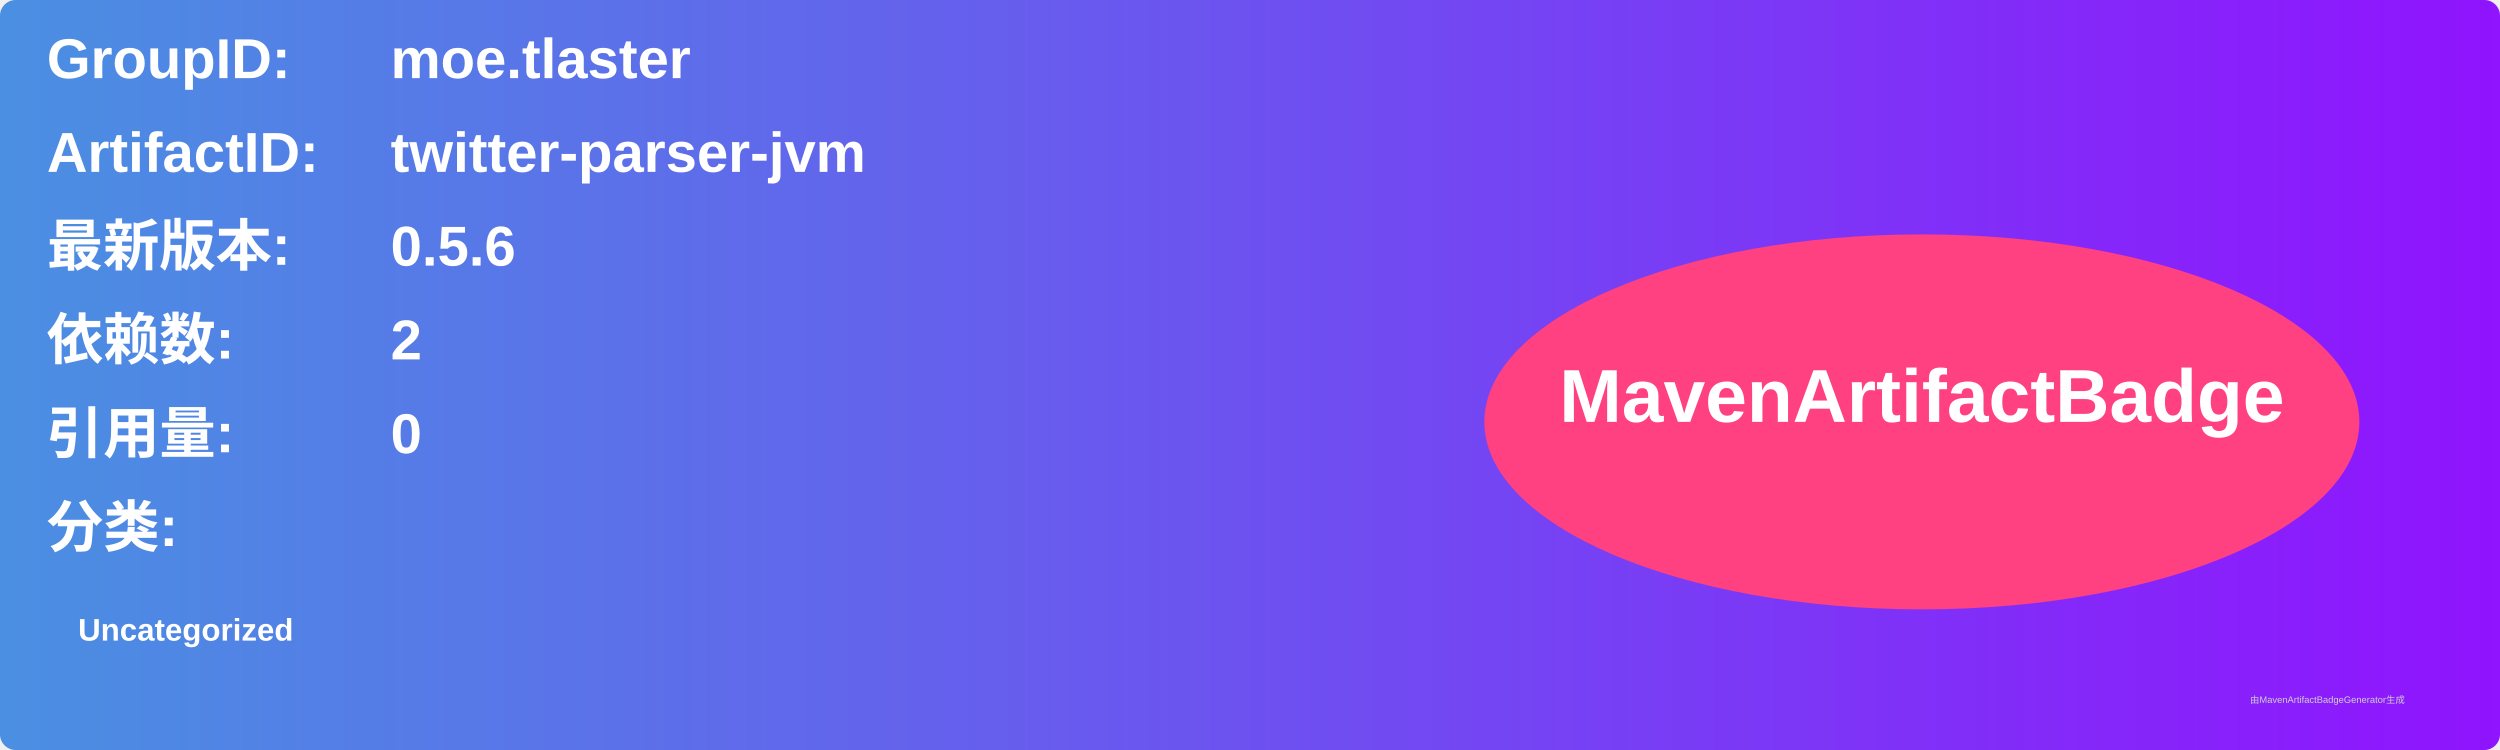
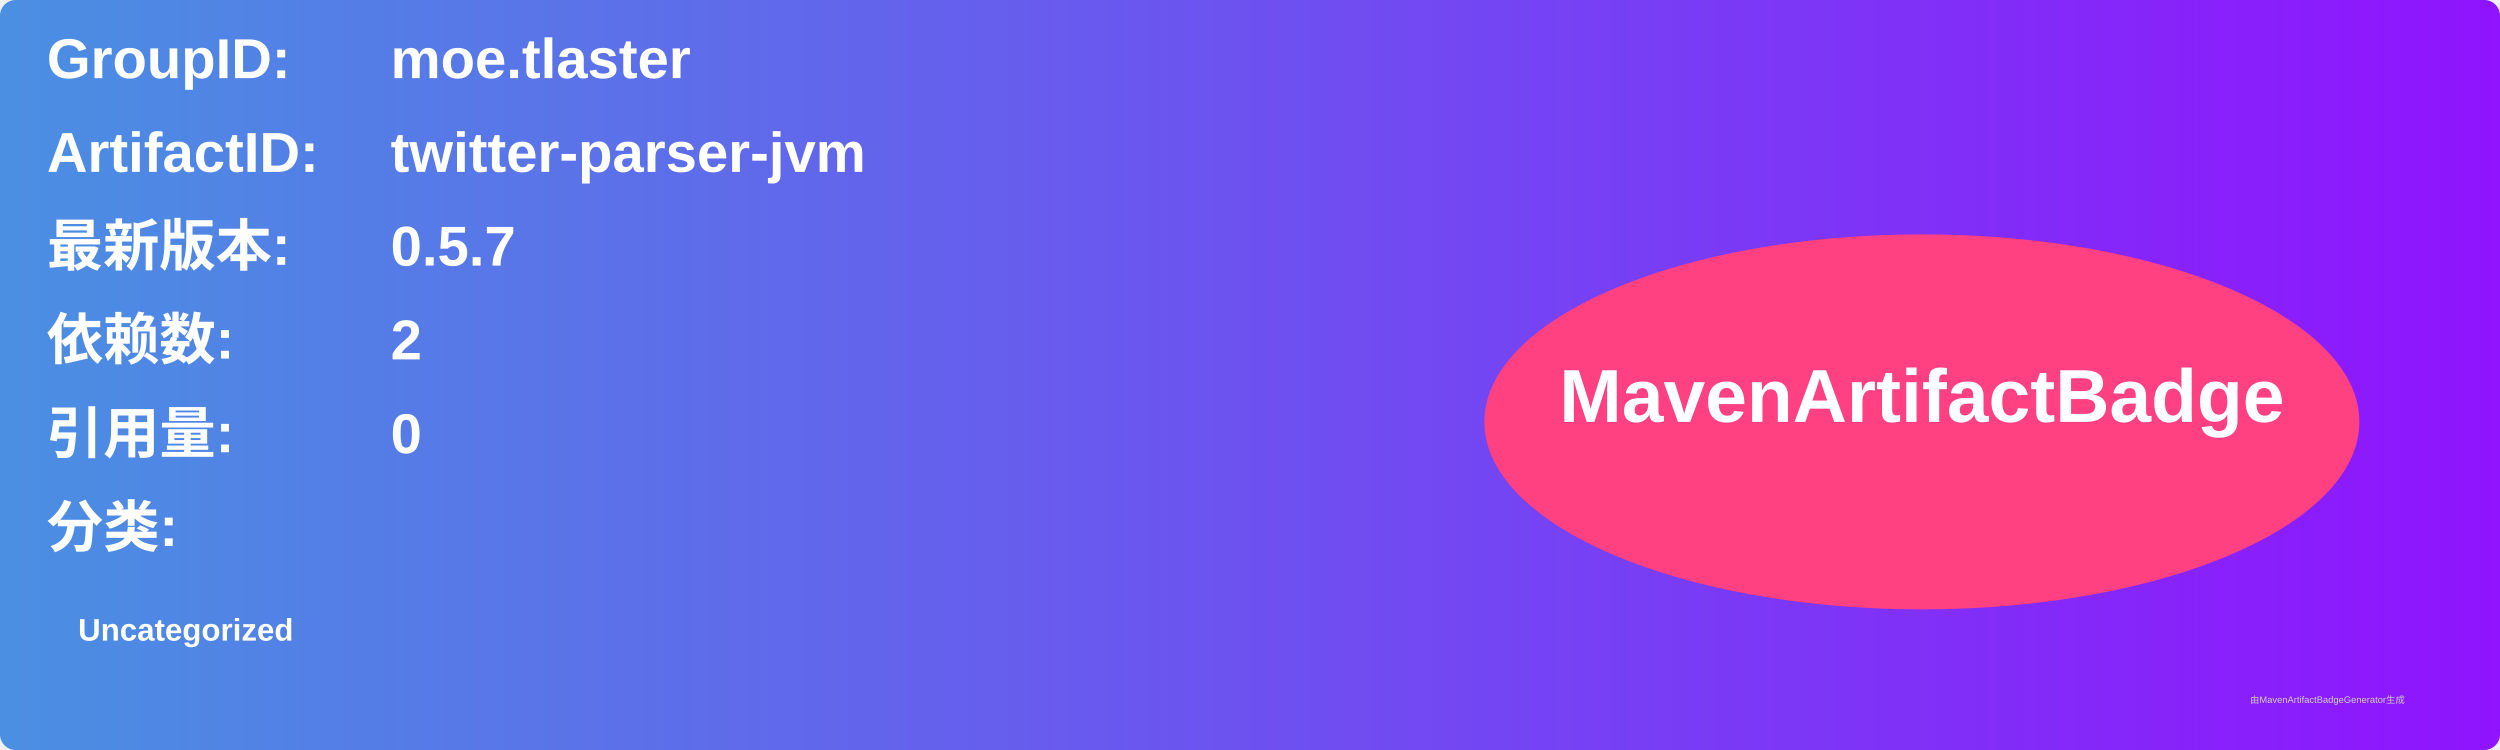
<svg xmlns="http://www.w3.org/2000/svg" width="800" height="240" viewBox="0 0 800 240">
  <linearGradient id="grad" x1="0%" y1="0%" x2="100%" y2="0%">
    <stop offset="0%" stop-color="#4a90e2" />
    <stop offset="100%" stop-color="#9013fe" />
  </linearGradient>
  <rect width="100%" height="100%" rx="5" ry="5" fill="url(#grad)" />
  <g transform="translate(15, 15)">
    <text x="0" y="10" font-family="Arial" font-size="18" fill="white" font-weight="bold" width="260">GroupID:</text>
    <text x="110" y="10" font-family="Arial" font-size="18" fill="white" font-weight="bold" width="460">moe.tlaster</text>
    <text x="0" y="40" font-family="Arial" font-size="18" fill="white" font-weight="bold" width="260">ArtifactID:</text>
    <text x="110" y="40" font-family="Arial" font-size="18" fill="white" font-weight="bold" width="460">twitter-parser-jvm</text>
    <text x="0" y="70" font-family="Arial" font-size="18" fill="white" font-weight="bold">最新版本:</text>
    <text x="110" y="70" font-family="Arial" font-size="18" fill="white" font-weight="bold">
-       <tspan font-weight="bold">0.5.6</tspan>
+       <tspan font-weight="bold">0.5.7</tspan>
    </text>
    <text x="0" y="100" font-family="Arial" font-size="18" fill="white" font-weight="bold">依赖数: </text>
    <text x="110" y="100" font-family="Arial" font-size="18" fill="white">
      <tspan font-weight="bold">2</tspan>
    </text>
    <text x="0" y="130" font-family="Arial" font-size="18" fill="white" font-weight="bold">引用量: </text>
    <text x="110" y="130" font-family="Arial" font-size="18" fill="white">
      <tspan font-weight="bold">0</tspan>
    </text>
    <text x="0" y="160" font-family="Arial" font-size="18" fill="white" font-weight="bold">分类:</text>
    <text x="10" y="190" font-family="Arial" font-size="10" fill="white">
      <tspan font-weight="bold">Uncategorized</tspan>
    </text>
    <ellipse cx="600" cy="120" rx="140" ry="60" fill="#ff4081" />
    <text x="600" y="120" text-anchor="middle" font-family="Arial" font-size="24" fill="white" font-weight="bold">MavenArtifactBadge</text>
  </g>
  <text x="720" y="225" font-family="Arial" font-size="3" fill="#d0d0d0">由MavenArtifactBadgeGenerator生成</text>
</svg>
